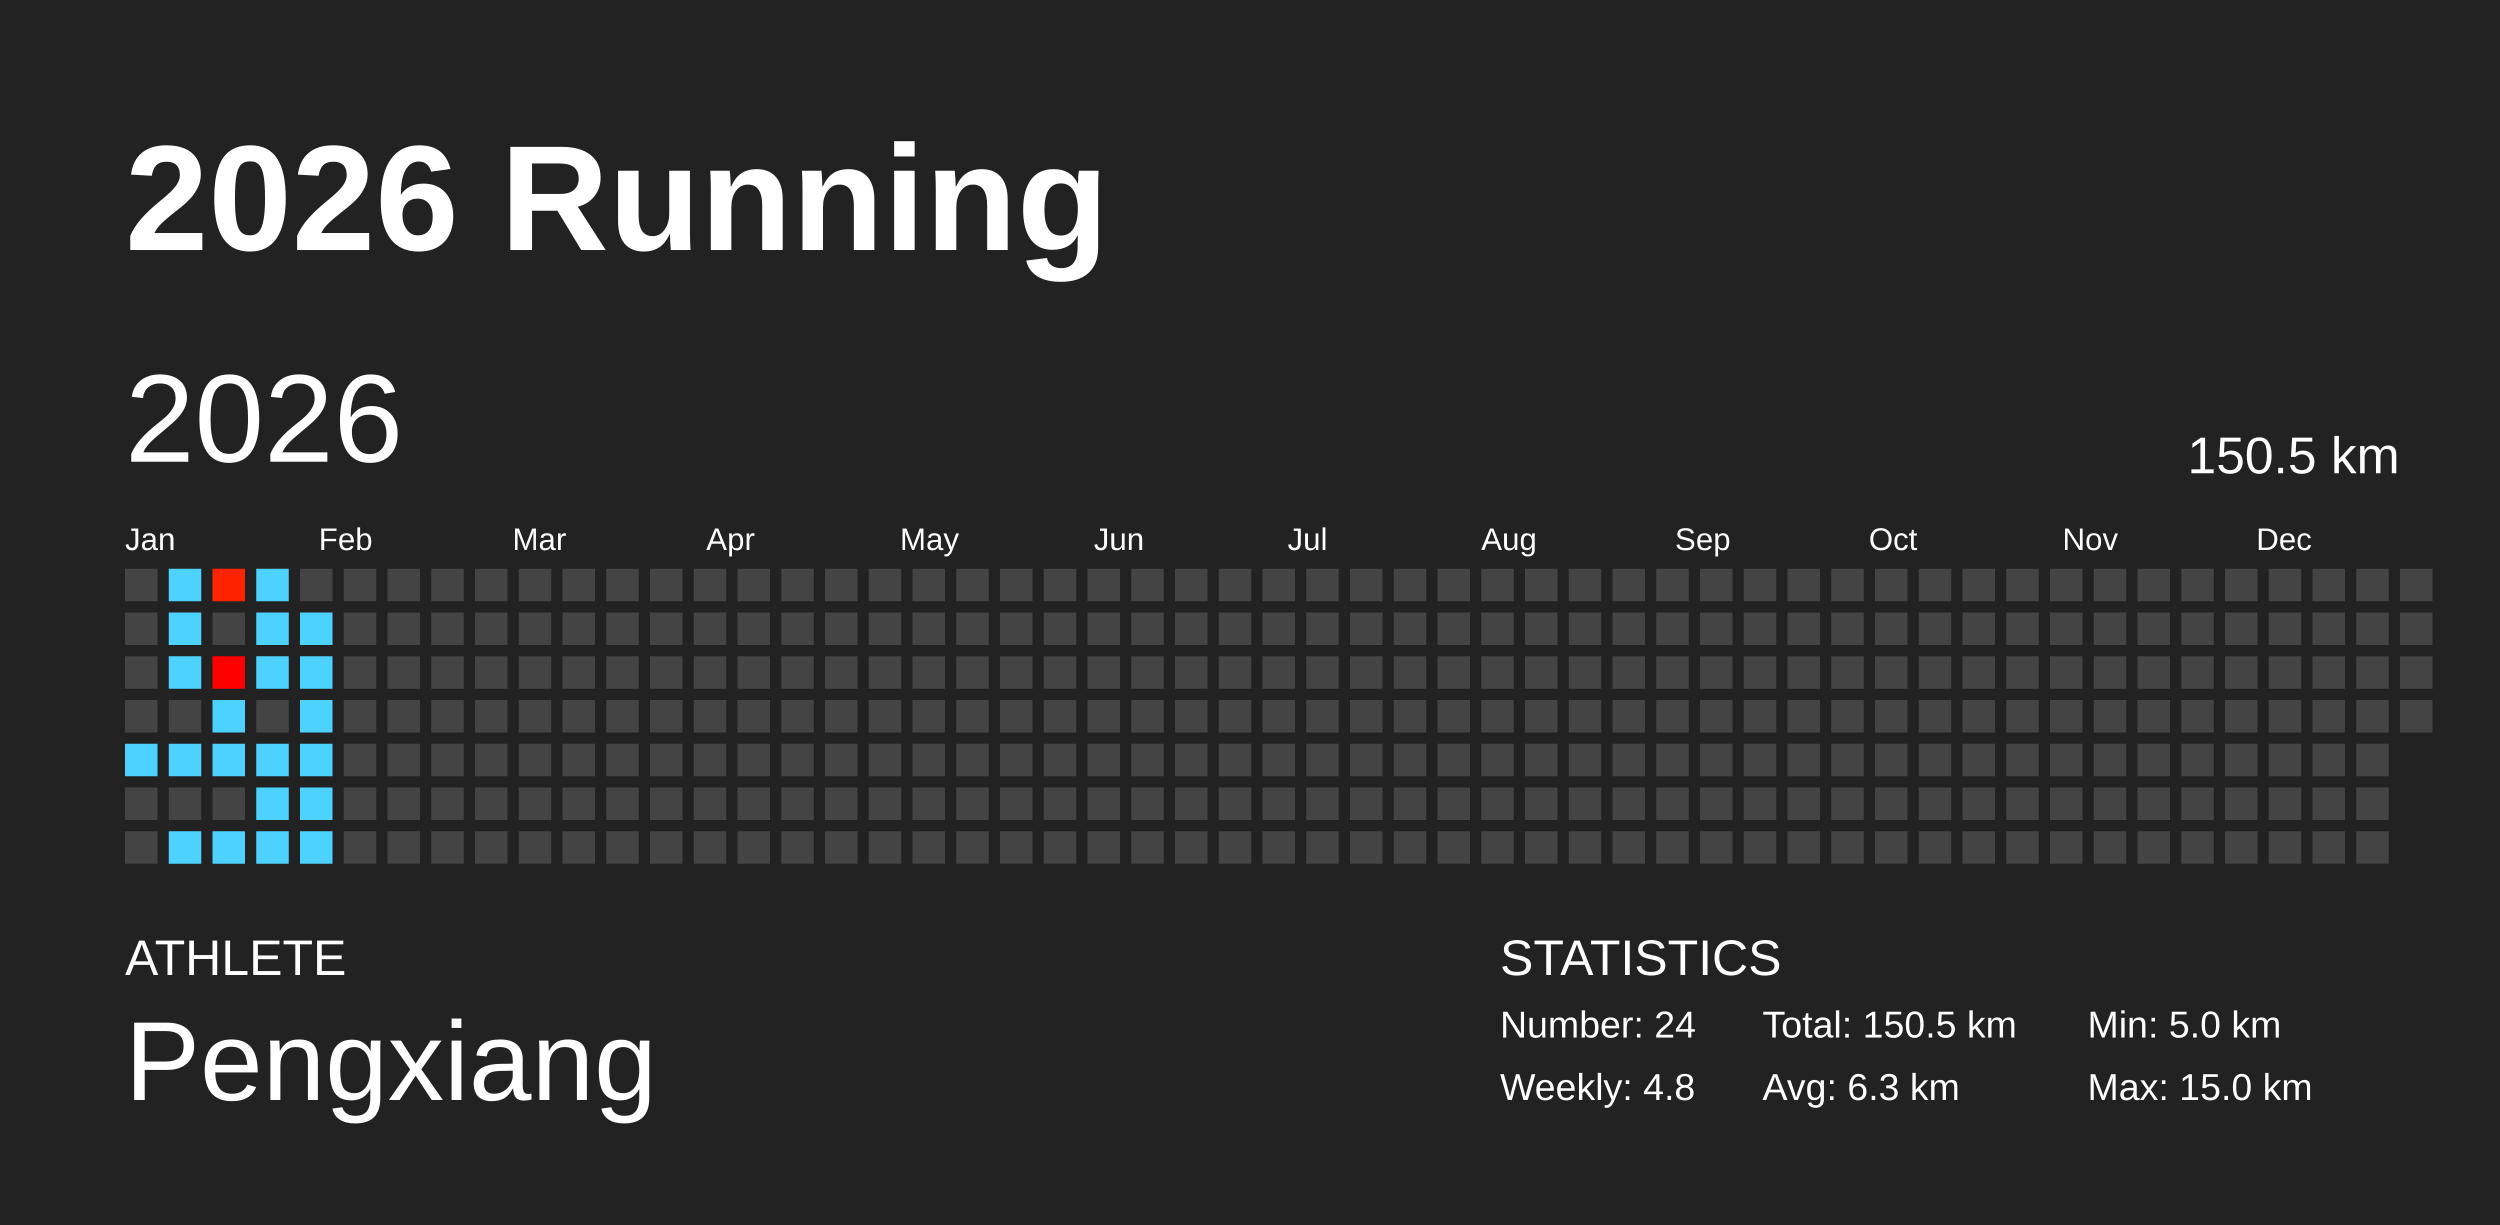
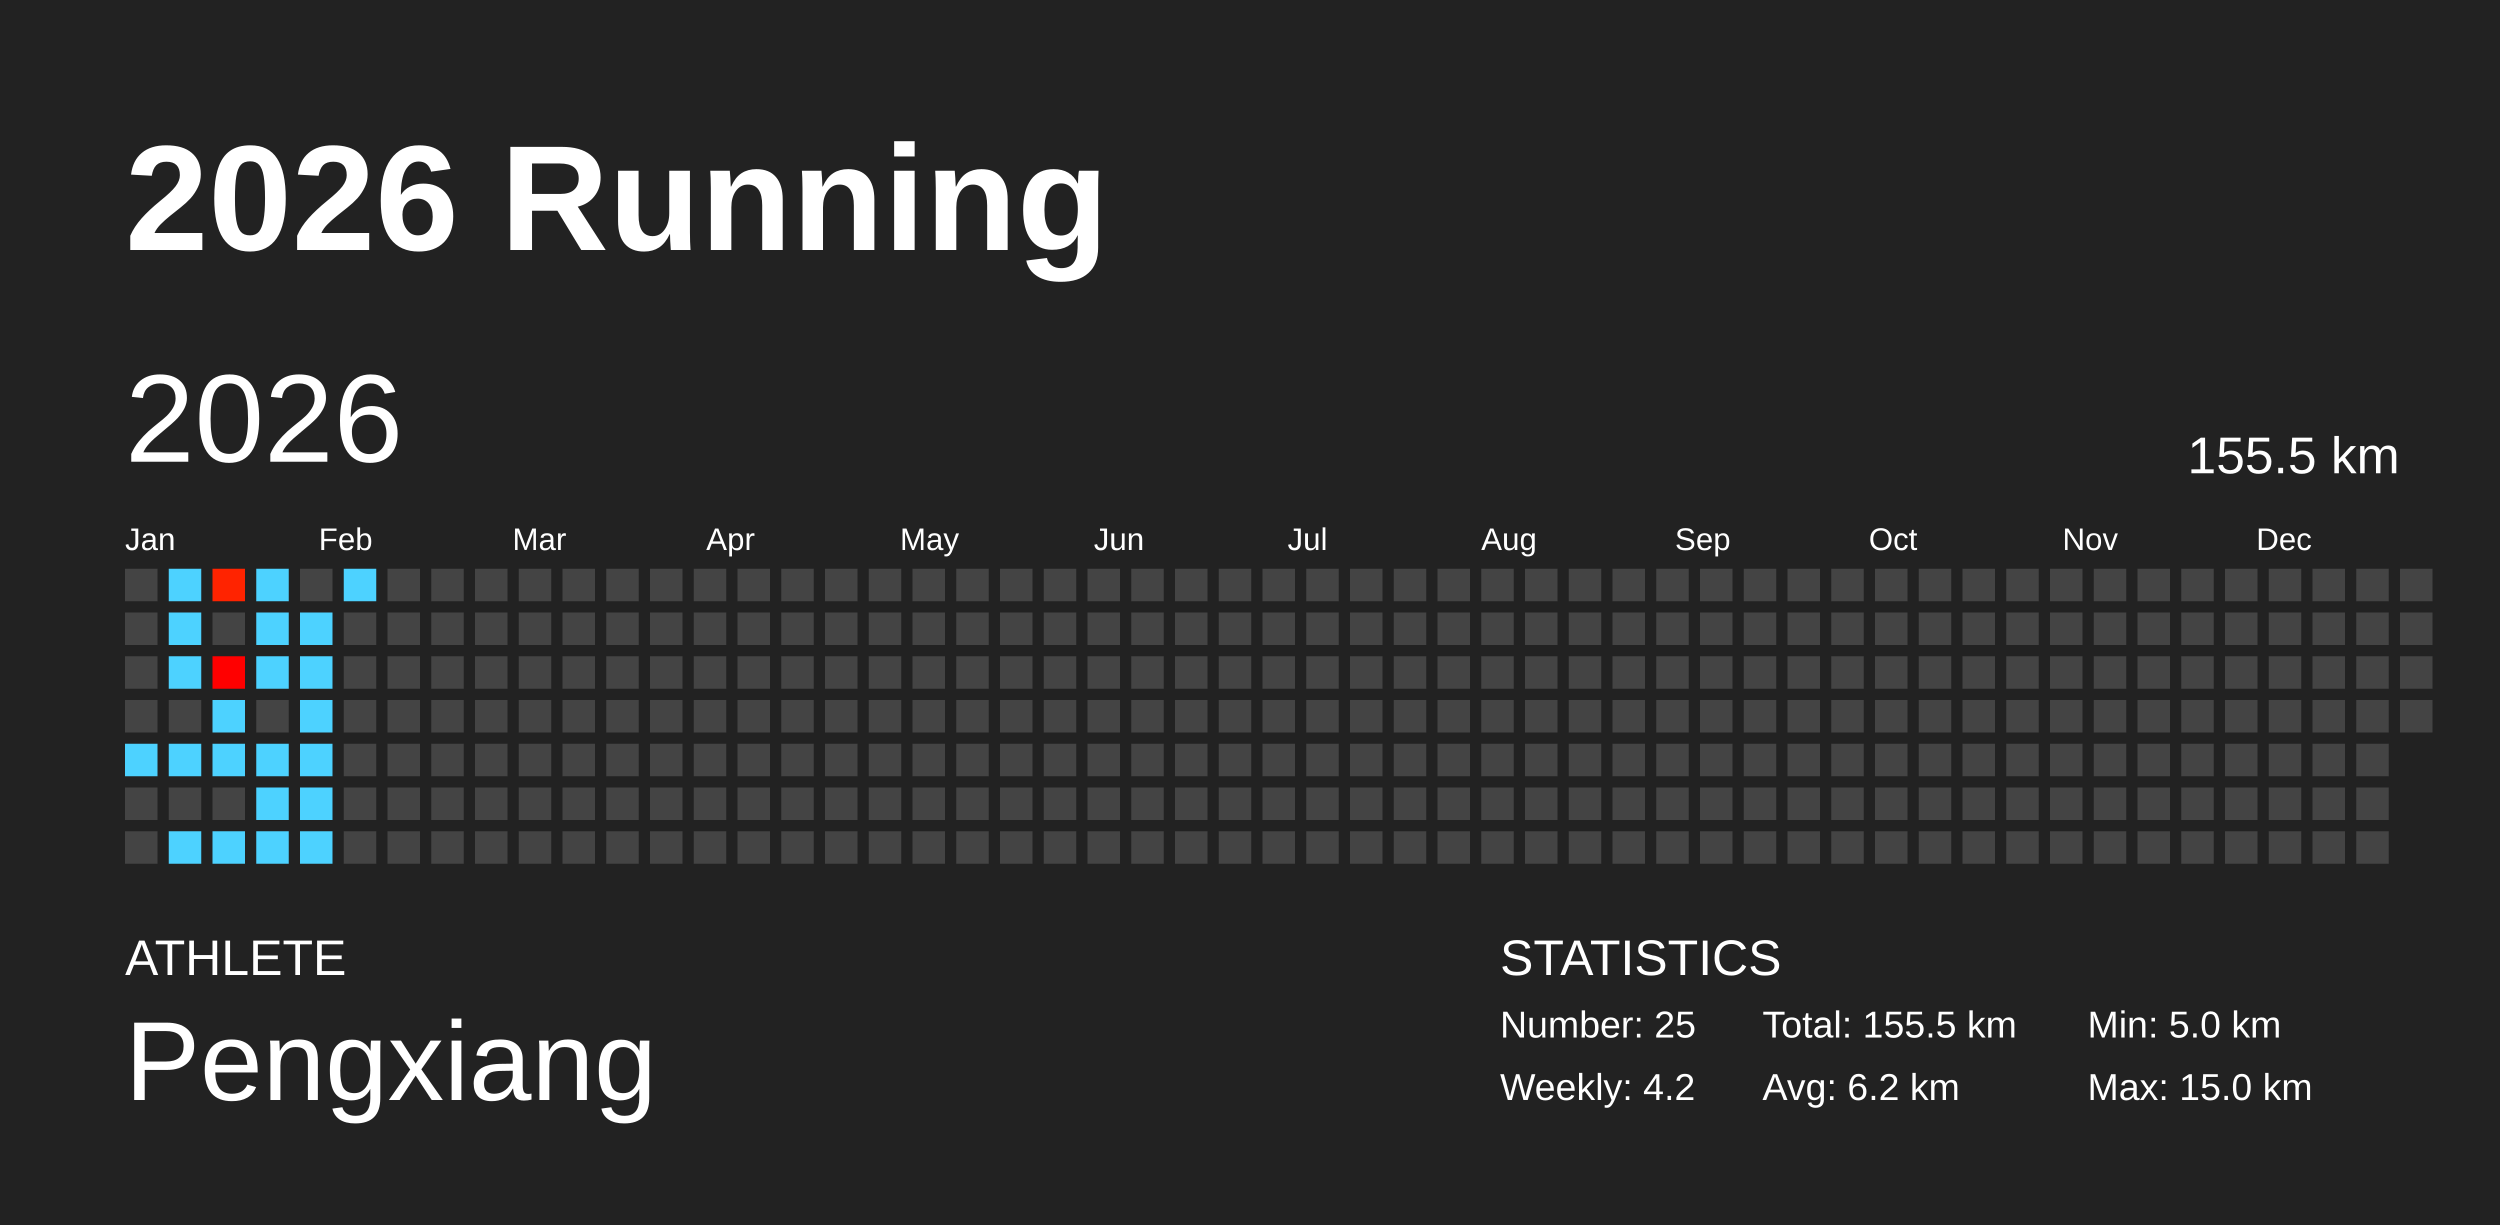
<svg xmlns="http://www.w3.org/2000/svg" baseProfile="full" height="98mm" version="1.1" viewBox="0,0,200,98" width="200mm">
  <defs />
  <rect fill="#222222" height="98" width="200" x="0" y="0" />
  <text fill="#FFFFFF" style="font-size:12px; font-family:Arial; font-weight:bold;" x="10" y="20">2026 Running</text>
  <text fill="#FFFFFF" style="font-size:4px; font-family:Arial" x="10" y="78">ATHLETE</text>
  <text fill="#FFFFFF" style="font-size:9px; font-family:Arial" x="10" y="88">Pengxiang</text>
  <text fill="#FFFFFF" style="font-size:4px; font-family:Arial" x="120" y="78">STATISTICS</text>
-   <text fill="#FFFFFF" style="font-size:3px; font-family:Arial" x="120" y="83">Number: 24</text>
-   <text fill="#FFFFFF" style="font-size:3px; font-family:Arial" x="120" y="88">Weekly: 4.8</text>
-   <text fill="#FFFFFF" style="font-size:3px; font-family:Arial" x="141" y="83">Total: 150.5 km</text>
-   <text fill="#FFFFFF" style="font-size:3px; font-family:Arial" x="141" y="88">Avg: 6.3 km</text>
+   <text fill="#FFFFFF" style="font-size:3px; font-family:Arial" x="120" y="83">Number: 25</text>
+   <text fill="#FFFFFF" style="font-size:3px; font-family:Arial" x="120" y="88">Weekly: 4.2</text>
+   <text fill="#FFFFFF" style="font-size:3px; font-family:Arial" x="141" y="83">Total: 155.5 km</text>
+   <text fill="#FFFFFF" style="font-size:3px; font-family:Arial" x="141" y="88">Avg: 6.2 km</text>
  <text fill="#FFFFFF" style="font-size:3px; font-family:Arial" x="167" y="83">Min: 5.0 km</text>
  <text fill="#FFFFFF" style="font-size:3px; font-family:Arial" x="167" y="88">Max: 15.0 km</text>
  <text dominant-baseline="hanging" fill="#FFFFFF" style="font-size:10.0px; font-family:Arial;" x="10" y="30">2026</text>
-   <text dominant-baseline="hanging" fill="#FFFFFF" style="font-size:4.125px; font-family:Arial;" x="175" y="35">150.5 km</text>
+   <text dominant-baseline="hanging" fill="#FFFFFF" style="font-size:4.125px; font-family:Arial;" x="175" y="35">155.5 km</text>
  <text fill="#FFFFFF" style="font-size:2.5px; font-family:Arial" x="10.0" y="44">Jan</text>
  <text fill="#FFFFFF" style="font-size:2.5px; font-family:Arial" x="25.5" y="44">Feb</text>
  <text fill="#FFFFFF" style="font-size:2.5px; font-family:Arial" x="41.0" y="44">Mar</text>
  <text fill="#FFFFFF" style="font-size:2.5px; font-family:Arial" x="56.5" y="44">Apr</text>
  <text fill="#FFFFFF" style="font-size:2.5px; font-family:Arial" x="72.0" y="44">May</text>
  <text fill="#FFFFFF" style="font-size:2.5px; font-family:Arial" x="87.5" y="44">Jun</text>
  <text fill="#FFFFFF" style="font-size:2.5px; font-family:Arial" x="103.0" y="44">Jul</text>
  <text fill="#FFFFFF" style="font-size:2.5px; font-family:Arial" x="118.5" y="44">Aug</text>
  <text fill="#FFFFFF" style="font-size:2.5px; font-family:Arial" x="134.0" y="44">Sep</text>
  <text fill="#FFFFFF" style="font-size:2.5px; font-family:Arial" x="149.5" y="44">Oct</text>
  <text fill="#FFFFFF" style="font-size:2.5px; font-family:Arial" x="165.0" y="44">Nov</text>
  <text fill="#FFFFFF" style="font-size:2.5px; font-family:Arial" x="180.5" y="44">Dec</text>
  <rect fill="#444444" height="2.6" width="2.6" x="10.0" y="45.5" />
  <rect fill="#444444" height="2.6" width="2.6" x="10.0" y="49.0" />
  <rect fill="#444444" height="2.6" width="2.6" x="10.0" y="52.5" />
  <rect fill="#444444" height="2.6" width="2.6" x="10.0" y="56.0" />
  <rect fill="#4dd2ff" height="2.6" width="2.6" x="10.0" y="59.5" />
  <rect fill="#444444" height="2.6" width="2.6" x="10.0" y="63.0" />
  <rect fill="#444444" height="2.6" width="2.6" x="10.0" y="66.5" />
  <rect fill="#4dd2ff" height="2.6" width="2.6" x="13.5" y="45.5" />
  <rect fill="#4dd2ff" height="2.6" width="2.6" x="13.5" y="49.0" />
  <rect fill="#4dd2ff" height="2.6" width="2.6" x="13.5" y="52.5" />
  <rect fill="#444444" height="2.6" width="2.6" x="13.5" y="56.0" />
  <rect fill="#4dd2ff" height="2.6" width="2.6" x="13.5" y="59.5" />
  <rect fill="#444444" height="2.6" width="2.6" x="13.5" y="63.0" />
  <rect fill="#4dd2ff" height="2.6" width="2.6" x="13.5" y="66.5" />
  <rect fill="#ff2300" height="2.6" width="2.6" x="17.0" y="45.5" />
  <rect fill="#444444" height="2.6" width="2.6" x="17.0" y="49.0" />
  <rect fill="#ff0000" height="2.6" width="2.6" x="17.0" y="52.5" />
  <rect fill="#4dd2ff" height="2.6" width="2.6" x="17.0" y="56.0" />
  <rect fill="#4dd2ff" height="2.6" width="2.6" x="17.0" y="59.5" />
  <rect fill="#444444" height="2.6" width="2.6" x="17.0" y="63.0" />
  <rect fill="#4dd2ff" height="2.6" width="2.6" x="17.0" y="66.5" />
  <rect fill="#4dd2ff" height="2.6" width="2.6" x="20.5" y="45.5" />
  <rect fill="#4dd2ff" height="2.6" width="2.6" x="20.5" y="49.0" />
  <rect fill="#4dd2ff" height="2.6" width="2.6" x="20.5" y="52.5" />
  <rect fill="#444444" height="2.6" width="2.6" x="20.5" y="56.0" />
  <rect fill="#4dd2ff" height="2.6" width="2.6" x="20.5" y="59.5" />
  <rect fill="#4dd2ff" height="2.6" width="2.6" x="20.5" y="63.0" />
  <rect fill="#4dd2ff" height="2.6" width="2.6" x="20.5" y="66.5" />
  <rect fill="#444444" height="2.6" width="2.6" x="24.0" y="45.5" />
  <rect fill="#4dd2ff" height="2.6" width="2.6" x="24.0" y="49.0" />
  <rect fill="#4dd2ff" height="2.6" width="2.6" x="24.0" y="52.5" />
  <rect fill="#4dd2ff" height="2.6" width="2.6" x="24.0" y="56.0" />
  <rect fill="#4dd2ff" height="2.6" width="2.6" x="24.0" y="59.5" />
  <rect fill="#4dd2ff" height="2.6" width="2.6" x="24.0" y="63.0" />
  <rect fill="#4dd2ff" height="2.6" width="2.6" x="24.0" y="66.5" />
-   <rect fill="#444444" height="2.6" width="2.6" x="27.5" y="45.5" />
+   <rect fill="#4dd2ff" height="2.6" width="2.6" x="27.5" y="45.5" />
  <rect fill="#444444" height="2.6" width="2.6" x="27.5" y="49.0" />
  <rect fill="#444444" height="2.6" width="2.6" x="27.5" y="52.5" />
  <rect fill="#444444" height="2.6" width="2.6" x="27.5" y="56.0" />
  <rect fill="#444444" height="2.6" width="2.6" x="27.5" y="59.5" />
  <rect fill="#444444" height="2.6" width="2.6" x="27.5" y="63.0" />
  <rect fill="#444444" height="2.6" width="2.6" x="27.5" y="66.5" />
  <rect fill="#444444" height="2.6" width="2.6" x="31.0" y="45.5" />
  <rect fill="#444444" height="2.6" width="2.6" x="31.0" y="49.0" />
  <rect fill="#444444" height="2.6" width="2.6" x="31.0" y="52.5" />
  <rect fill="#444444" height="2.6" width="2.6" x="31.0" y="56.0" />
  <rect fill="#444444" height="2.6" width="2.6" x="31.0" y="59.5" />
  <rect fill="#444444" height="2.6" width="2.6" x="31.0" y="63.0" />
  <rect fill="#444444" height="2.6" width="2.6" x="31.0" y="66.5" />
  <rect fill="#444444" height="2.6" width="2.6" x="34.5" y="45.5" />
  <rect fill="#444444" height="2.6" width="2.6" x="34.5" y="49.0" />
  <rect fill="#444444" height="2.6" width="2.6" x="34.5" y="52.5" />
  <rect fill="#444444" height="2.6" width="2.6" x="34.5" y="56.0" />
  <rect fill="#444444" height="2.6" width="2.6" x="34.5" y="59.5" />
  <rect fill="#444444" height="2.6" width="2.6" x="34.5" y="63.0" />
  <rect fill="#444444" height="2.6" width="2.6" x="34.5" y="66.5" />
  <rect fill="#444444" height="2.6" width="2.6" x="38.0" y="45.5" />
  <rect fill="#444444" height="2.6" width="2.6" x="38.0" y="49.0" />
  <rect fill="#444444" height="2.6" width="2.6" x="38.0" y="52.5" />
  <rect fill="#444444" height="2.6" width="2.6" x="38.0" y="56.0" />
  <rect fill="#444444" height="2.6" width="2.6" x="38.0" y="59.5" />
  <rect fill="#444444" height="2.6" width="2.6" x="38.0" y="63.0" />
  <rect fill="#444444" height="2.6" width="2.6" x="38.0" y="66.5" />
  <rect fill="#444444" height="2.6" width="2.6" x="41.5" y="45.5" />
  <rect fill="#444444" height="2.6" width="2.6" x="41.5" y="49.0" />
  <rect fill="#444444" height="2.6" width="2.6" x="41.5" y="52.5" />
  <rect fill="#444444" height="2.6" width="2.6" x="41.5" y="56.0" />
  <rect fill="#444444" height="2.6" width="2.6" x="41.5" y="59.5" />
  <rect fill="#444444" height="2.6" width="2.6" x="41.5" y="63.0" />
  <rect fill="#444444" height="2.6" width="2.6" x="41.5" y="66.5" />
  <rect fill="#444444" height="2.6" width="2.6" x="45.0" y="45.5" />
  <rect fill="#444444" height="2.6" width="2.6" x="45.0" y="49.0" />
  <rect fill="#444444" height="2.6" width="2.6" x="45.0" y="52.5" />
  <rect fill="#444444" height="2.6" width="2.6" x="45.0" y="56.0" />
  <rect fill="#444444" height="2.6" width="2.6" x="45.0" y="59.5" />
  <rect fill="#444444" height="2.6" width="2.6" x="45.0" y="63.0" />
  <rect fill="#444444" height="2.6" width="2.6" x="45.0" y="66.5" />
  <rect fill="#444444" height="2.6" width="2.6" x="48.5" y="45.5" />
  <rect fill="#444444" height="2.6" width="2.6" x="48.5" y="49.0" />
  <rect fill="#444444" height="2.6" width="2.6" x="48.5" y="52.5" />
  <rect fill="#444444" height="2.6" width="2.6" x="48.5" y="56.0" />
  <rect fill="#444444" height="2.6" width="2.6" x="48.5" y="59.5" />
  <rect fill="#444444" height="2.6" width="2.6" x="48.5" y="63.0" />
  <rect fill="#444444" height="2.6" width="2.6" x="48.5" y="66.5" />
  <rect fill="#444444" height="2.6" width="2.6" x="52.0" y="45.5" />
  <rect fill="#444444" height="2.6" width="2.6" x="52.0" y="49.0" />
  <rect fill="#444444" height="2.6" width="2.6" x="52.0" y="52.5" />
  <rect fill="#444444" height="2.6" width="2.6" x="52.0" y="56.0" />
  <rect fill="#444444" height="2.6" width="2.6" x="52.0" y="59.5" />
  <rect fill="#444444" height="2.6" width="2.6" x="52.0" y="63.0" />
  <rect fill="#444444" height="2.6" width="2.6" x="52.0" y="66.5" />
  <rect fill="#444444" height="2.6" width="2.6" x="55.5" y="45.5" />
  <rect fill="#444444" height="2.6" width="2.6" x="55.5" y="49.0" />
  <rect fill="#444444" height="2.6" width="2.6" x="55.5" y="52.5" />
  <rect fill="#444444" height="2.6" width="2.6" x="55.5" y="56.0" />
  <rect fill="#444444" height="2.6" width="2.6" x="55.5" y="59.5" />
  <rect fill="#444444" height="2.6" width="2.6" x="55.5" y="63.0" />
  <rect fill="#444444" height="2.6" width="2.6" x="55.5" y="66.5" />
  <rect fill="#444444" height="2.6" width="2.6" x="59.0" y="45.5" />
  <rect fill="#444444" height="2.6" width="2.6" x="59.0" y="49.0" />
  <rect fill="#444444" height="2.6" width="2.6" x="59.0" y="52.5" />
  <rect fill="#444444" height="2.6" width="2.6" x="59.0" y="56.0" />
  <rect fill="#444444" height="2.6" width="2.6" x="59.0" y="59.5" />
  <rect fill="#444444" height="2.6" width="2.6" x="59.0" y="63.0" />
  <rect fill="#444444" height="2.6" width="2.6" x="59.0" y="66.5" />
  <rect fill="#444444" height="2.6" width="2.6" x="62.5" y="45.5" />
  <rect fill="#444444" height="2.6" width="2.6" x="62.5" y="49.0" />
  <rect fill="#444444" height="2.6" width="2.6" x="62.5" y="52.5" />
  <rect fill="#444444" height="2.6" width="2.6" x="62.5" y="56.0" />
  <rect fill="#444444" height="2.6" width="2.6" x="62.5" y="59.5" />
  <rect fill="#444444" height="2.6" width="2.6" x="62.5" y="63.0" />
  <rect fill="#444444" height="2.6" width="2.6" x="62.5" y="66.5" />
  <rect fill="#444444" height="2.6" width="2.6" x="66.0" y="45.5" />
  <rect fill="#444444" height="2.6" width="2.6" x="66.0" y="49.0" />
  <rect fill="#444444" height="2.6" width="2.6" x="66.0" y="52.5" />
  <rect fill="#444444" height="2.6" width="2.6" x="66.0" y="56.0" />
  <rect fill="#444444" height="2.6" width="2.6" x="66.0" y="59.5" />
  <rect fill="#444444" height="2.6" width="2.6" x="66.0" y="63.0" />
  <rect fill="#444444" height="2.6" width="2.6" x="66.0" y="66.5" />
  <rect fill="#444444" height="2.6" width="2.6" x="69.5" y="45.5" />
  <rect fill="#444444" height="2.6" width="2.6" x="69.5" y="49.0" />
  <rect fill="#444444" height="2.6" width="2.6" x="69.5" y="52.5" />
  <rect fill="#444444" height="2.6" width="2.6" x="69.5" y="56.0" />
  <rect fill="#444444" height="2.6" width="2.6" x="69.5" y="59.5" />
  <rect fill="#444444" height="2.6" width="2.6" x="69.5" y="63.0" />
  <rect fill="#444444" height="2.6" width="2.6" x="69.5" y="66.5" />
  <rect fill="#444444" height="2.6" width="2.6" x="73.0" y="45.5" />
  <rect fill="#444444" height="2.6" width="2.6" x="73.0" y="49.0" />
  <rect fill="#444444" height="2.6" width="2.6" x="73.0" y="52.5" />
  <rect fill="#444444" height="2.6" width="2.6" x="73.0" y="56.0" />
  <rect fill="#444444" height="2.6" width="2.6" x="73.0" y="59.5" />
  <rect fill="#444444" height="2.6" width="2.6" x="73.0" y="63.0" />
  <rect fill="#444444" height="2.6" width="2.6" x="73.0" y="66.5" />
  <rect fill="#444444" height="2.6" width="2.6" x="76.5" y="45.5" />
  <rect fill="#444444" height="2.6" width="2.6" x="76.5" y="49.0" />
  <rect fill="#444444" height="2.6" width="2.6" x="76.5" y="52.5" />
  <rect fill="#444444" height="2.6" width="2.6" x="76.5" y="56.0" />
  <rect fill="#444444" height="2.6" width="2.6" x="76.5" y="59.5" />
  <rect fill="#444444" height="2.6" width="2.6" x="76.5" y="63.0" />
  <rect fill="#444444" height="2.6" width="2.6" x="76.5" y="66.5" />
  <rect fill="#444444" height="2.6" width="2.6" x="80.0" y="45.5" />
  <rect fill="#444444" height="2.6" width="2.6" x="80.0" y="49.0" />
  <rect fill="#444444" height="2.6" width="2.6" x="80.0" y="52.5" />
  <rect fill="#444444" height="2.6" width="2.6" x="80.0" y="56.0" />
  <rect fill="#444444" height="2.6" width="2.6" x="80.0" y="59.5" />
  <rect fill="#444444" height="2.6" width="2.6" x="80.0" y="63.0" />
  <rect fill="#444444" height="2.6" width="2.6" x="80.0" y="66.5" />
  <rect fill="#444444" height="2.6" width="2.6" x="83.5" y="45.5" />
  <rect fill="#444444" height="2.6" width="2.6" x="83.5" y="49.0" />
  <rect fill="#444444" height="2.6" width="2.6" x="83.5" y="52.5" />
  <rect fill="#444444" height="2.6" width="2.6" x="83.5" y="56.0" />
  <rect fill="#444444" height="2.6" width="2.6" x="83.5" y="59.5" />
  <rect fill="#444444" height="2.6" width="2.6" x="83.5" y="63.0" />
  <rect fill="#444444" height="2.6" width="2.6" x="83.5" y="66.5" />
  <rect fill="#444444" height="2.6" width="2.6" x="87.0" y="45.5" />
  <rect fill="#444444" height="2.6" width="2.6" x="87.0" y="49.0" />
  <rect fill="#444444" height="2.6" width="2.6" x="87.0" y="52.5" />
  <rect fill="#444444" height="2.6" width="2.6" x="87.0" y="56.0" />
  <rect fill="#444444" height="2.6" width="2.6" x="87.0" y="59.5" />
  <rect fill="#444444" height="2.6" width="2.6" x="87.0" y="63.0" />
  <rect fill="#444444" height="2.6" width="2.6" x="87.0" y="66.5" />
  <rect fill="#444444" height="2.6" width="2.6" x="90.5" y="45.5" />
  <rect fill="#444444" height="2.6" width="2.6" x="90.5" y="49.0" />
  <rect fill="#444444" height="2.6" width="2.6" x="90.5" y="52.5" />
  <rect fill="#444444" height="2.6" width="2.6" x="90.5" y="56.0" />
  <rect fill="#444444" height="2.6" width="2.6" x="90.5" y="59.5" />
  <rect fill="#444444" height="2.6" width="2.6" x="90.5" y="63.0" />
  <rect fill="#444444" height="2.6" width="2.6" x="90.5" y="66.5" />
  <rect fill="#444444" height="2.6" width="2.6" x="94.0" y="45.5" />
  <rect fill="#444444" height="2.6" width="2.6" x="94.0" y="49.0" />
  <rect fill="#444444" height="2.6" width="2.6" x="94.0" y="52.5" />
  <rect fill="#444444" height="2.6" width="2.6" x="94.0" y="56.0" />
  <rect fill="#444444" height="2.6" width="2.6" x="94.0" y="59.5" />
  <rect fill="#444444" height="2.6" width="2.6" x="94.0" y="63.0" />
  <rect fill="#444444" height="2.6" width="2.6" x="94.0" y="66.5" />
  <rect fill="#444444" height="2.6" width="2.6" x="97.5" y="45.5" />
  <rect fill="#444444" height="2.6" width="2.6" x="97.5" y="49.0" />
  <rect fill="#444444" height="2.6" width="2.6" x="97.5" y="52.5" />
  <rect fill="#444444" height="2.6" width="2.6" x="97.5" y="56.0" />
  <rect fill="#444444" height="2.6" width="2.6" x="97.5" y="59.5" />
  <rect fill="#444444" height="2.6" width="2.6" x="97.5" y="63.0" />
  <rect fill="#444444" height="2.6" width="2.6" x="97.5" y="66.5" />
  <rect fill="#444444" height="2.6" width="2.6" x="101.0" y="45.5" />
  <rect fill="#444444" height="2.6" width="2.6" x="101.0" y="49.0" />
  <rect fill="#444444" height="2.6" width="2.6" x="101.0" y="52.5" />
  <rect fill="#444444" height="2.6" width="2.6" x="101.0" y="56.0" />
  <rect fill="#444444" height="2.6" width="2.6" x="101.0" y="59.5" />
  <rect fill="#444444" height="2.6" width="2.6" x="101.0" y="63.0" />
  <rect fill="#444444" height="2.6" width="2.6" x="101.0" y="66.5" />
  <rect fill="#444444" height="2.6" width="2.6" x="104.5" y="45.5" />
  <rect fill="#444444" height="2.6" width="2.6" x="104.5" y="49.0" />
  <rect fill="#444444" height="2.6" width="2.6" x="104.5" y="52.5" />
  <rect fill="#444444" height="2.6" width="2.6" x="104.5" y="56.0" />
  <rect fill="#444444" height="2.6" width="2.6" x="104.5" y="59.5" />
  <rect fill="#444444" height="2.6" width="2.6" x="104.5" y="63.0" />
  <rect fill="#444444" height="2.6" width="2.6" x="104.5" y="66.5" />
  <rect fill="#444444" height="2.6" width="2.6" x="108.0" y="45.5" />
  <rect fill="#444444" height="2.6" width="2.6" x="108.0" y="49.0" />
  <rect fill="#444444" height="2.6" width="2.6" x="108.0" y="52.5" />
  <rect fill="#444444" height="2.6" width="2.6" x="108.0" y="56.0" />
  <rect fill="#444444" height="2.6" width="2.6" x="108.0" y="59.5" />
  <rect fill="#444444" height="2.6" width="2.6" x="108.0" y="63.0" />
  <rect fill="#444444" height="2.6" width="2.6" x="108.0" y="66.5" />
  <rect fill="#444444" height="2.6" width="2.6" x="111.5" y="45.5" />
  <rect fill="#444444" height="2.6" width="2.6" x="111.5" y="49.0" />
  <rect fill="#444444" height="2.6" width="2.6" x="111.5" y="52.5" />
  <rect fill="#444444" height="2.6" width="2.6" x="111.5" y="56.0" />
  <rect fill="#444444" height="2.6" width="2.6" x="111.5" y="59.5" />
  <rect fill="#444444" height="2.6" width="2.6" x="111.5" y="63.0" />
  <rect fill="#444444" height="2.6" width="2.6" x="111.5" y="66.5" />
  <rect fill="#444444" height="2.6" width="2.6" x="115.0" y="45.5" />
  <rect fill="#444444" height="2.6" width="2.6" x="115.0" y="49.0" />
  <rect fill="#444444" height="2.6" width="2.6" x="115.0" y="52.5" />
  <rect fill="#444444" height="2.6" width="2.6" x="115.0" y="56.0" />
  <rect fill="#444444" height="2.6" width="2.6" x="115.0" y="59.5" />
  <rect fill="#444444" height="2.6" width="2.6" x="115.0" y="63.0" />
  <rect fill="#444444" height="2.6" width="2.6" x="115.0" y="66.5" />
  <rect fill="#444444" height="2.6" width="2.6" x="118.5" y="45.5" />
  <rect fill="#444444" height="2.6" width="2.6" x="118.5" y="49.0" />
  <rect fill="#444444" height="2.6" width="2.6" x="118.5" y="52.5" />
  <rect fill="#444444" height="2.6" width="2.6" x="118.5" y="56.0" />
  <rect fill="#444444" height="2.6" width="2.6" x="118.5" y="59.5" />
  <rect fill="#444444" height="2.6" width="2.6" x="118.5" y="63.0" />
  <rect fill="#444444" height="2.6" width="2.6" x="118.5" y="66.5" />
  <rect fill="#444444" height="2.6" width="2.6" x="122.0" y="45.5" />
  <rect fill="#444444" height="2.6" width="2.6" x="122.0" y="49.0" />
  <rect fill="#444444" height="2.6" width="2.6" x="122.0" y="52.5" />
  <rect fill="#444444" height="2.6" width="2.6" x="122.0" y="56.0" />
  <rect fill="#444444" height="2.6" width="2.6" x="122.0" y="59.5" />
  <rect fill="#444444" height="2.6" width="2.6" x="122.0" y="63.0" />
  <rect fill="#444444" height="2.6" width="2.6" x="122.0" y="66.5" />
  <rect fill="#444444" height="2.6" width="2.6" x="125.5" y="45.5" />
  <rect fill="#444444" height="2.6" width="2.6" x="125.5" y="49.0" />
  <rect fill="#444444" height="2.6" width="2.6" x="125.5" y="52.5" />
  <rect fill="#444444" height="2.6" width="2.6" x="125.5" y="56.0" />
  <rect fill="#444444" height="2.6" width="2.6" x="125.5" y="59.5" />
  <rect fill="#444444" height="2.6" width="2.6" x="125.5" y="63.0" />
  <rect fill="#444444" height="2.6" width="2.6" x="125.5" y="66.5" />
  <rect fill="#444444" height="2.6" width="2.6" x="129.0" y="45.5" />
  <rect fill="#444444" height="2.6" width="2.6" x="129.0" y="49.0" />
  <rect fill="#444444" height="2.6" width="2.6" x="129.0" y="52.5" />
  <rect fill="#444444" height="2.6" width="2.6" x="129.0" y="56.0" />
  <rect fill="#444444" height="2.6" width="2.6" x="129.0" y="59.5" />
  <rect fill="#444444" height="2.6" width="2.6" x="129.0" y="63.0" />
  <rect fill="#444444" height="2.6" width="2.6" x="129.0" y="66.5" />
  <rect fill="#444444" height="2.6" width="2.6" x="132.5" y="45.5" />
  <rect fill="#444444" height="2.6" width="2.6" x="132.5" y="49.0" />
  <rect fill="#444444" height="2.6" width="2.6" x="132.5" y="52.5" />
  <rect fill="#444444" height="2.6" width="2.6" x="132.5" y="56.0" />
  <rect fill="#444444" height="2.6" width="2.6" x="132.5" y="59.5" />
  <rect fill="#444444" height="2.6" width="2.6" x="132.5" y="63.0" />
  <rect fill="#444444" height="2.6" width="2.6" x="132.5" y="66.5" />
  <rect fill="#444444" height="2.6" width="2.6" x="136.0" y="45.5" />
  <rect fill="#444444" height="2.6" width="2.6" x="136.0" y="49.0" />
  <rect fill="#444444" height="2.6" width="2.6" x="136.0" y="52.5" />
  <rect fill="#444444" height="2.6" width="2.6" x="136.0" y="56.0" />
  <rect fill="#444444" height="2.6" width="2.6" x="136.0" y="59.5" />
  <rect fill="#444444" height="2.6" width="2.6" x="136.0" y="63.0" />
  <rect fill="#444444" height="2.6" width="2.6" x="136.0" y="66.5" />
  <rect fill="#444444" height="2.6" width="2.6" x="139.5" y="45.5" />
  <rect fill="#444444" height="2.6" width="2.6" x="139.5" y="49.0" />
  <rect fill="#444444" height="2.6" width="2.6" x="139.5" y="52.5" />
  <rect fill="#444444" height="2.6" width="2.6" x="139.5" y="56.0" />
  <rect fill="#444444" height="2.6" width="2.6" x="139.5" y="59.5" />
  <rect fill="#444444" height="2.6" width="2.6" x="139.5" y="63.0" />
  <rect fill="#444444" height="2.6" width="2.6" x="139.5" y="66.5" />
  <rect fill="#444444" height="2.6" width="2.6" x="143.0" y="45.5" />
  <rect fill="#444444" height="2.6" width="2.6" x="143.0" y="49.0" />
  <rect fill="#444444" height="2.6" width="2.6" x="143.0" y="52.5" />
  <rect fill="#444444" height="2.6" width="2.6" x="143.0" y="56.0" />
  <rect fill="#444444" height="2.6" width="2.6" x="143.0" y="59.5" />
  <rect fill="#444444" height="2.6" width="2.6" x="143.0" y="63.0" />
  <rect fill="#444444" height="2.6" width="2.6" x="143.0" y="66.5" />
  <rect fill="#444444" height="2.6" width="2.6" x="146.5" y="45.5" />
  <rect fill="#444444" height="2.6" width="2.6" x="146.5" y="49.0" />
  <rect fill="#444444" height="2.6" width="2.6" x="146.5" y="52.5" />
  <rect fill="#444444" height="2.6" width="2.6" x="146.5" y="56.0" />
  <rect fill="#444444" height="2.6" width="2.6" x="146.5" y="59.5" />
  <rect fill="#444444" height="2.6" width="2.6" x="146.5" y="63.0" />
  <rect fill="#444444" height="2.6" width="2.6" x="146.5" y="66.5" />
  <rect fill="#444444" height="2.6" width="2.6" x="150.0" y="45.5" />
  <rect fill="#444444" height="2.6" width="2.6" x="150.0" y="49.0" />
  <rect fill="#444444" height="2.6" width="2.6" x="150.0" y="52.5" />
  <rect fill="#444444" height="2.6" width="2.6" x="150.0" y="56.0" />
  <rect fill="#444444" height="2.6" width="2.6" x="150.0" y="59.5" />
  <rect fill="#444444" height="2.6" width="2.6" x="150.0" y="63.0" />
  <rect fill="#444444" height="2.6" width="2.6" x="150.0" y="66.5" />
  <rect fill="#444444" height="2.6" width="2.6" x="153.5" y="45.5" />
  <rect fill="#444444" height="2.6" width="2.6" x="153.5" y="49.0" />
  <rect fill="#444444" height="2.6" width="2.6" x="153.5" y="52.5" />
  <rect fill="#444444" height="2.6" width="2.6" x="153.5" y="56.0" />
  <rect fill="#444444" height="2.6" width="2.6" x="153.5" y="59.5" />
  <rect fill="#444444" height="2.6" width="2.6" x="153.5" y="63.0" />
  <rect fill="#444444" height="2.6" width="2.6" x="153.5" y="66.5" />
  <rect fill="#444444" height="2.6" width="2.6" x="157.0" y="45.5" />
  <rect fill="#444444" height="2.6" width="2.6" x="157.0" y="49.0" />
  <rect fill="#444444" height="2.6" width="2.6" x="157.0" y="52.5" />
  <rect fill="#444444" height="2.6" width="2.6" x="157.0" y="56.0" />
  <rect fill="#444444" height="2.6" width="2.6" x="157.0" y="59.5" />
  <rect fill="#444444" height="2.6" width="2.6" x="157.0" y="63.0" />
  <rect fill="#444444" height="2.6" width="2.6" x="157.0" y="66.5" />
  <rect fill="#444444" height="2.6" width="2.6" x="160.5" y="45.5" />
  <rect fill="#444444" height="2.6" width="2.6" x="160.5" y="49.0" />
  <rect fill="#444444" height="2.6" width="2.6" x="160.5" y="52.5" />
  <rect fill="#444444" height="2.6" width="2.6" x="160.5" y="56.0" />
  <rect fill="#444444" height="2.6" width="2.6" x="160.5" y="59.5" />
  <rect fill="#444444" height="2.6" width="2.6" x="160.5" y="63.0" />
  <rect fill="#444444" height="2.6" width="2.6" x="160.5" y="66.5" />
  <rect fill="#444444" height="2.6" width="2.6" x="164.0" y="45.5" />
  <rect fill="#444444" height="2.6" width="2.6" x="164.0" y="49.0" />
  <rect fill="#444444" height="2.6" width="2.6" x="164.0" y="52.5" />
  <rect fill="#444444" height="2.6" width="2.6" x="164.0" y="56.0" />
  <rect fill="#444444" height="2.6" width="2.6" x="164.0" y="59.5" />
  <rect fill="#444444" height="2.6" width="2.6" x="164.0" y="63.0" />
  <rect fill="#444444" height="2.6" width="2.6" x="164.0" y="66.5" />
  <rect fill="#444444" height="2.6" width="2.6" x="167.5" y="45.5" />
  <rect fill="#444444" height="2.6" width="2.6" x="167.5" y="49.0" />
  <rect fill="#444444" height="2.6" width="2.6" x="167.5" y="52.5" />
  <rect fill="#444444" height="2.6" width="2.6" x="167.5" y="56.0" />
  <rect fill="#444444" height="2.6" width="2.6" x="167.5" y="59.5" />
  <rect fill="#444444" height="2.6" width="2.6" x="167.5" y="63.0" />
  <rect fill="#444444" height="2.6" width="2.6" x="167.5" y="66.5" />
  <rect fill="#444444" height="2.6" width="2.6" x="171.0" y="45.5" />
  <rect fill="#444444" height="2.6" width="2.6" x="171.0" y="49.0" />
  <rect fill="#444444" height="2.6" width="2.6" x="171.0" y="52.5" />
  <rect fill="#444444" height="2.6" width="2.6" x="171.0" y="56.0" />
  <rect fill="#444444" height="2.6" width="2.6" x="171.0" y="59.5" />
  <rect fill="#444444" height="2.6" width="2.6" x="171.0" y="63.0" />
  <rect fill="#444444" height="2.6" width="2.6" x="171.0" y="66.5" />
  <rect fill="#444444" height="2.6" width="2.6" x="174.5" y="45.5" />
  <rect fill="#444444" height="2.6" width="2.6" x="174.5" y="49.0" />
  <rect fill="#444444" height="2.6" width="2.6" x="174.5" y="52.5" />
  <rect fill="#444444" height="2.6" width="2.6" x="174.5" y="56.0" />
  <rect fill="#444444" height="2.6" width="2.6" x="174.5" y="59.5" />
  <rect fill="#444444" height="2.6" width="2.6" x="174.5" y="63.0" />
  <rect fill="#444444" height="2.6" width="2.6" x="174.5" y="66.5" />
  <rect fill="#444444" height="2.6" width="2.6" x="178.0" y="45.5" />
  <rect fill="#444444" height="2.6" width="2.6" x="178.0" y="49.0" />
  <rect fill="#444444" height="2.6" width="2.6" x="178.0" y="52.5" />
  <rect fill="#444444" height="2.6" width="2.6" x="178.0" y="56.0" />
  <rect fill="#444444" height="2.6" width="2.6" x="178.0" y="59.5" />
  <rect fill="#444444" height="2.6" width="2.6" x="178.0" y="63.0" />
  <rect fill="#444444" height="2.6" width="2.6" x="178.0" y="66.5" />
  <rect fill="#444444" height="2.6" width="2.6" x="181.5" y="45.5" />
  <rect fill="#444444" height="2.6" width="2.6" x="181.5" y="49.0" />
  <rect fill="#444444" height="2.6" width="2.6" x="181.5" y="52.5" />
  <rect fill="#444444" height="2.6" width="2.6" x="181.5" y="56.0" />
  <rect fill="#444444" height="2.6" width="2.6" x="181.5" y="59.5" />
  <rect fill="#444444" height="2.6" width="2.6" x="181.5" y="63.0" />
  <rect fill="#444444" height="2.6" width="2.6" x="181.5" y="66.5" />
  <rect fill="#444444" height="2.6" width="2.6" x="185.0" y="45.5" />
  <rect fill="#444444" height="2.6" width="2.6" x="185.0" y="49.0" />
  <rect fill="#444444" height="2.6" width="2.6" x="185.0" y="52.5" />
  <rect fill="#444444" height="2.6" width="2.6" x="185.0" y="56.0" />
  <rect fill="#444444" height="2.6" width="2.6" x="185.0" y="59.5" />
  <rect fill="#444444" height="2.6" width="2.6" x="185.0" y="63.0" />
  <rect fill="#444444" height="2.6" width="2.6" x="185.0" y="66.5" />
  <rect fill="#444444" height="2.6" width="2.6" x="188.5" y="45.5" />
  <rect fill="#444444" height="2.6" width="2.6" x="188.5" y="49.0" />
  <rect fill="#444444" height="2.6" width="2.6" x="188.5" y="52.5" />
  <rect fill="#444444" height="2.6" width="2.6" x="188.5" y="56.0" />
  <rect fill="#444444" height="2.6" width="2.6" x="188.5" y="59.5" />
  <rect fill="#444444" height="2.6" width="2.6" x="188.5" y="63.0" />
  <rect fill="#444444" height="2.6" width="2.6" x="188.5" y="66.5" />
  <rect fill="#444444" height="2.6" width="2.6" x="192.0" y="45.5" />
  <rect fill="#444444" height="2.6" width="2.6" x="192.0" y="49.0" />
  <rect fill="#444444" height="2.6" width="2.6" x="192.0" y="52.5" />
  <rect fill="#444444" height="2.6" width="2.6" x="192.0" y="56.0" />
</svg>
